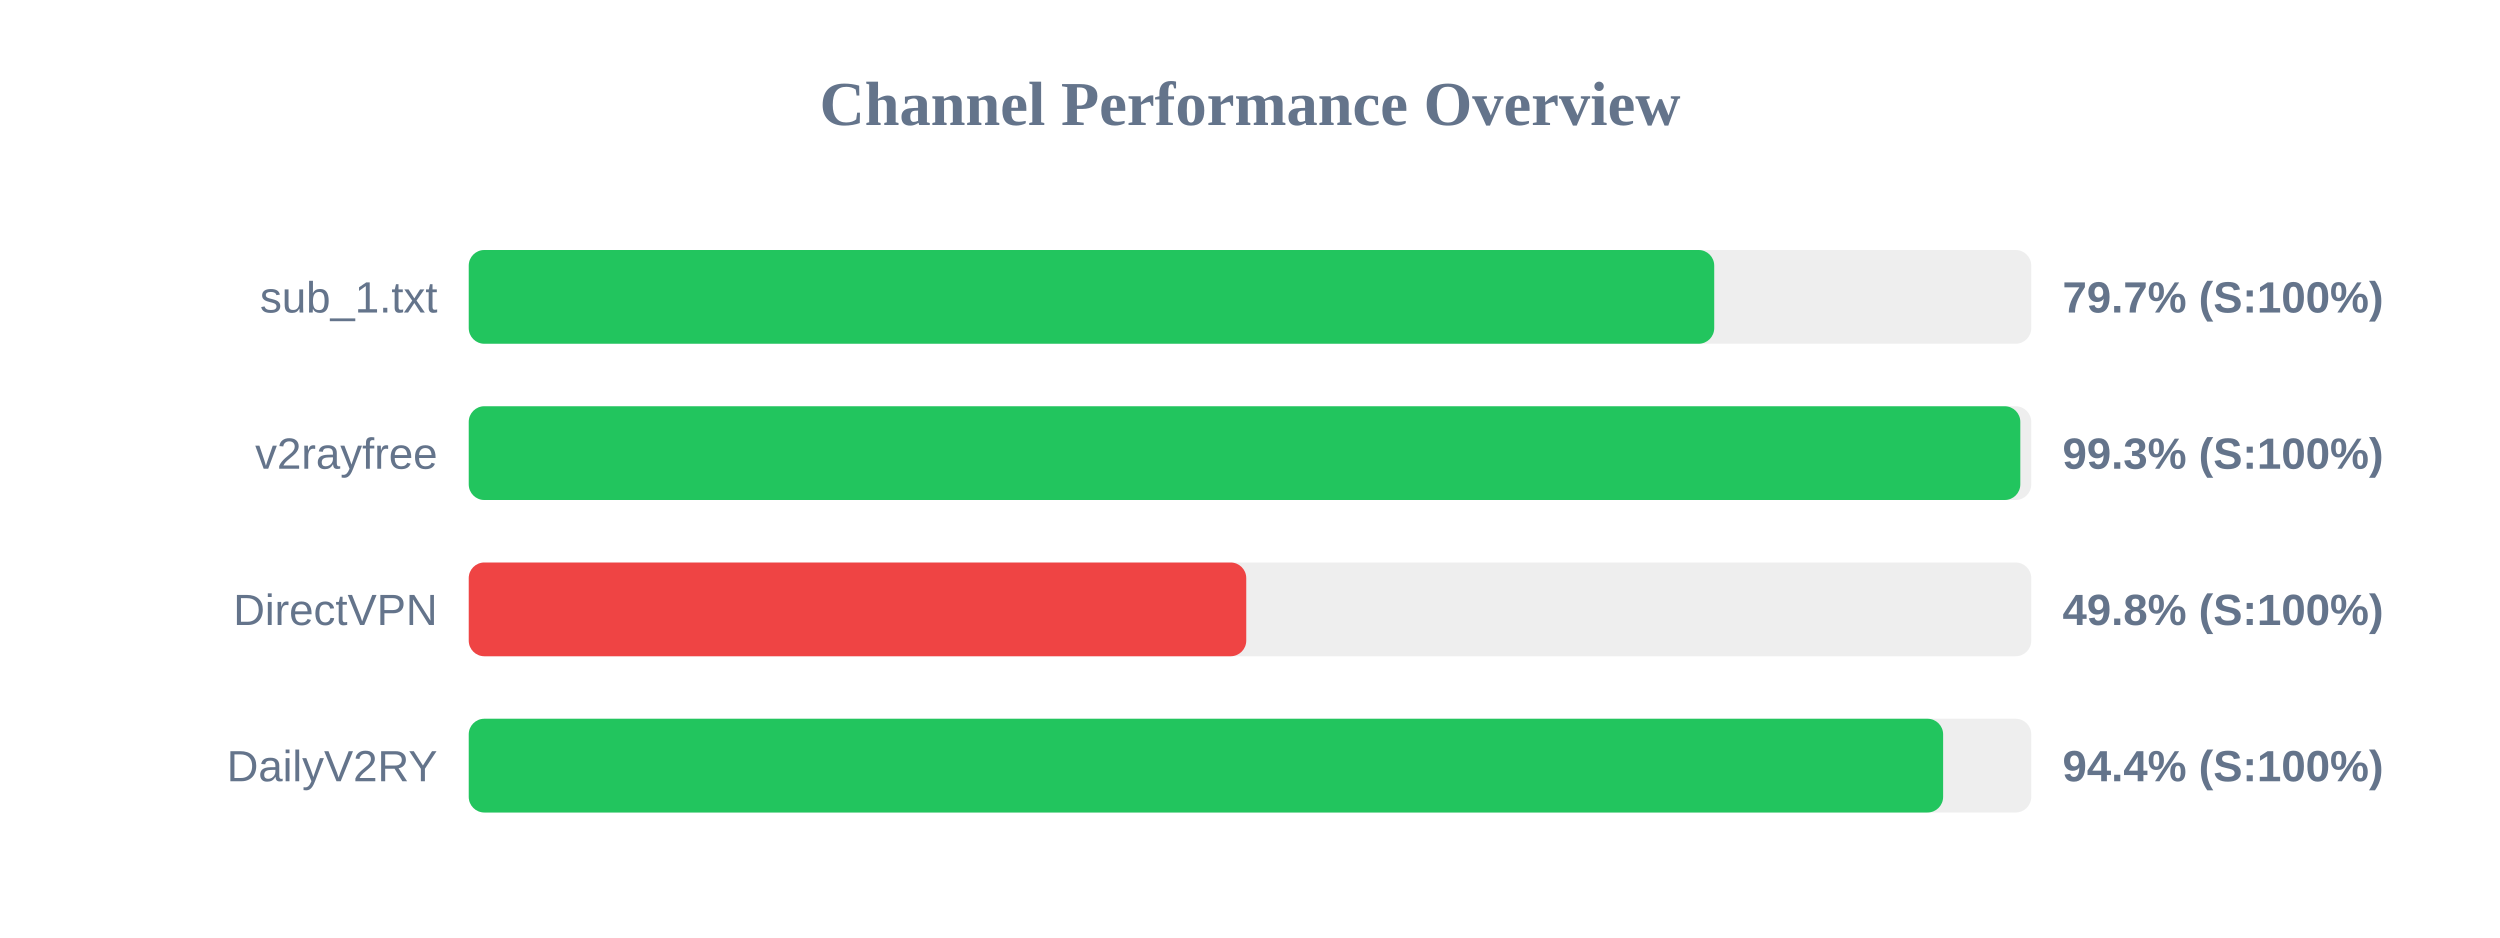
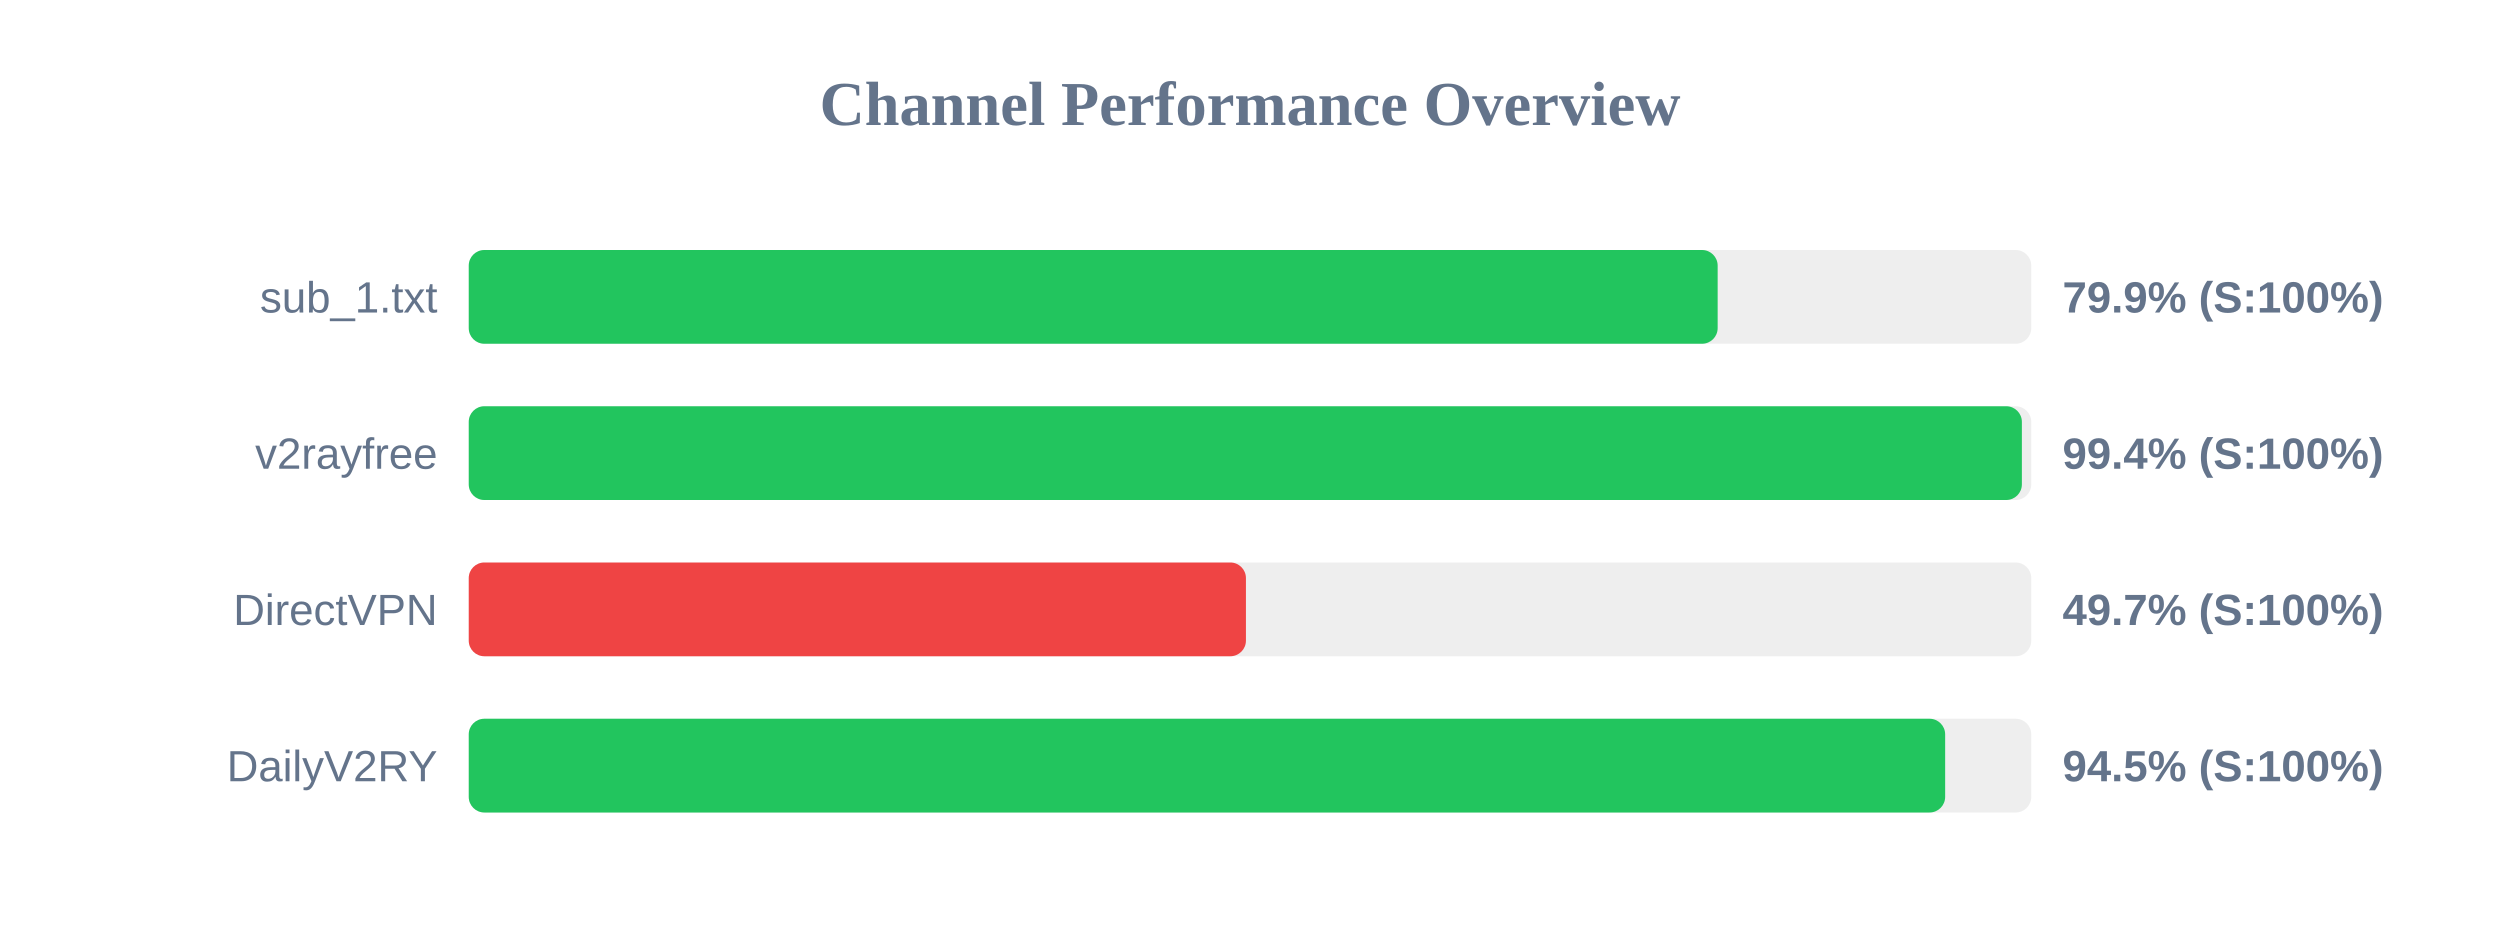
<svg xmlns="http://www.w3.org/2000/svg" width="800" height="300" version="1.1">
  <style>
        .row { font: 14px Arial; fill: #64748b; }
        .score { font: bold 14px Arial; fill: #64748b; }
    </style>
  <text x="400" y="40" text-anchor="middle" font-size="20px" font-weight="bold" fill="#64748b">Channel Performance Overview</text>
  <rect x="150" y="80" width="500" height="30" fill="#eee" rx="5" />
-   <rect x="150" y="80" width="398.55" height="30" fill="#22c55e" rx="5" />
+   <rect x="150" y="80" width="399.65" height="30" fill="#22c55e" rx="5" />
  <text x="140" y="100" text-anchor="end" class="row">sub_1.txt</text>
-   <text x="660" y="100" text-anchor="start" class="score">79.7% (S:100%)</text>
+   <text x="660" y="100" text-anchor="start" class="score">79.9% (S:100%)</text>
  <rect x="150" y="130" width="500" height="30" fill="#eee" rx="5" />
-   <rect x="150" y="130" width="496.5" height="30" fill="#22c55e" rx="5" />
+   <rect x="150" y="130" width="497.0" height="30" fill="#22c55e" rx="5" />
  <text x="140" y="150" text-anchor="end" class="row">v2rayfree</text>
-   <text x="660" y="150" text-anchor="start" class="score">99.3% (S:100%)</text>
+   <text x="660" y="150" text-anchor="start" class="score">99.4% (S:100%)</text>
  <rect x="150" y="180" width="500" height="30" fill="#eee" rx="5" />
-   <rect x="150" y="180" width="248.8" height="30" fill="#ef4444" rx="5" />
+   <rect x="150" y="180" width="248.7" height="30" fill="#ef4444" rx="5" />
  <text x="140" y="200" text-anchor="end" class="row">DirectVPN</text>
-   <text x="660" y="200" text-anchor="start" class="score">49.8% (S:100%)</text>
+   <text x="660" y="200" text-anchor="start" class="score">49.7% (S:100%)</text>
  <rect x="150" y="230" width="500" height="30" fill="#eee" rx="5" />
-   <rect x="150" y="230" width="471.8" height="30" fill="#22c55e" rx="5" />
+   <rect x="150" y="230" width="472.45" height="30" fill="#22c55e" rx="5" />
  <text x="140" y="250" text-anchor="end" class="row">DailyV2RY</text>
-   <text x="660" y="250" text-anchor="start" class="score">94.4% (S:100%)</text>
+   <text x="660" y="250" text-anchor="start" class="score">94.5% (S:100%)</text>
</svg>
